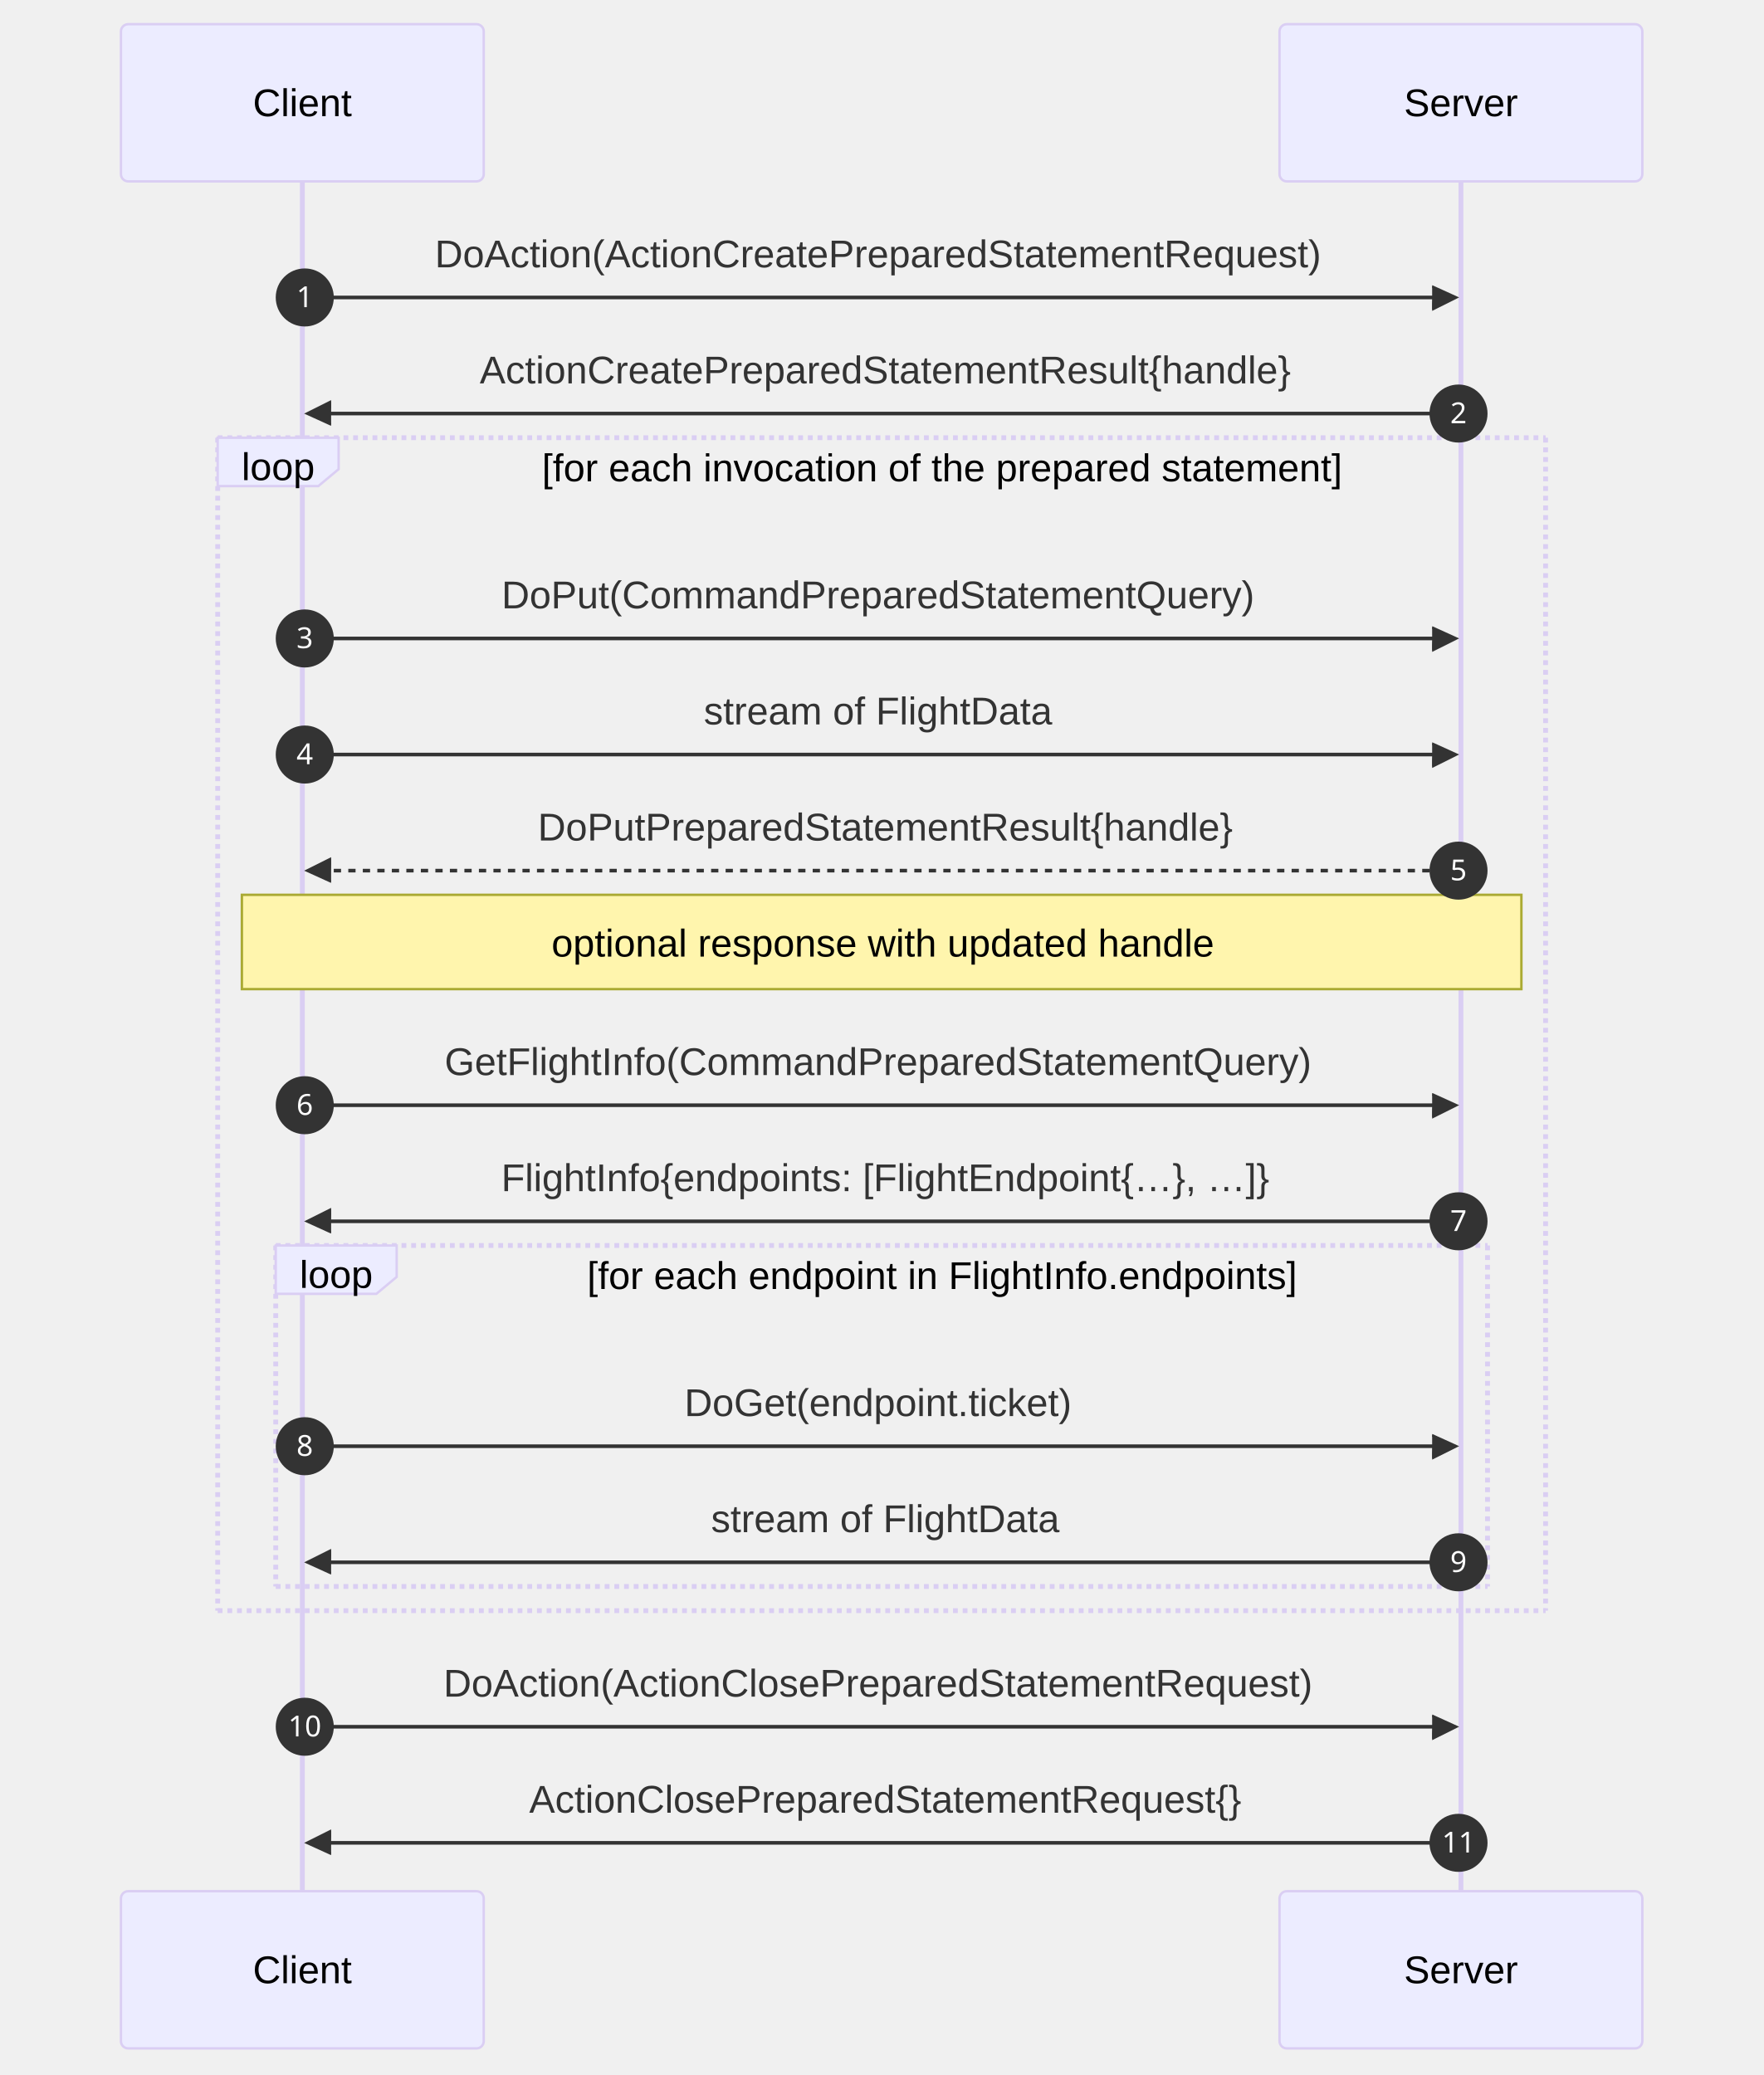
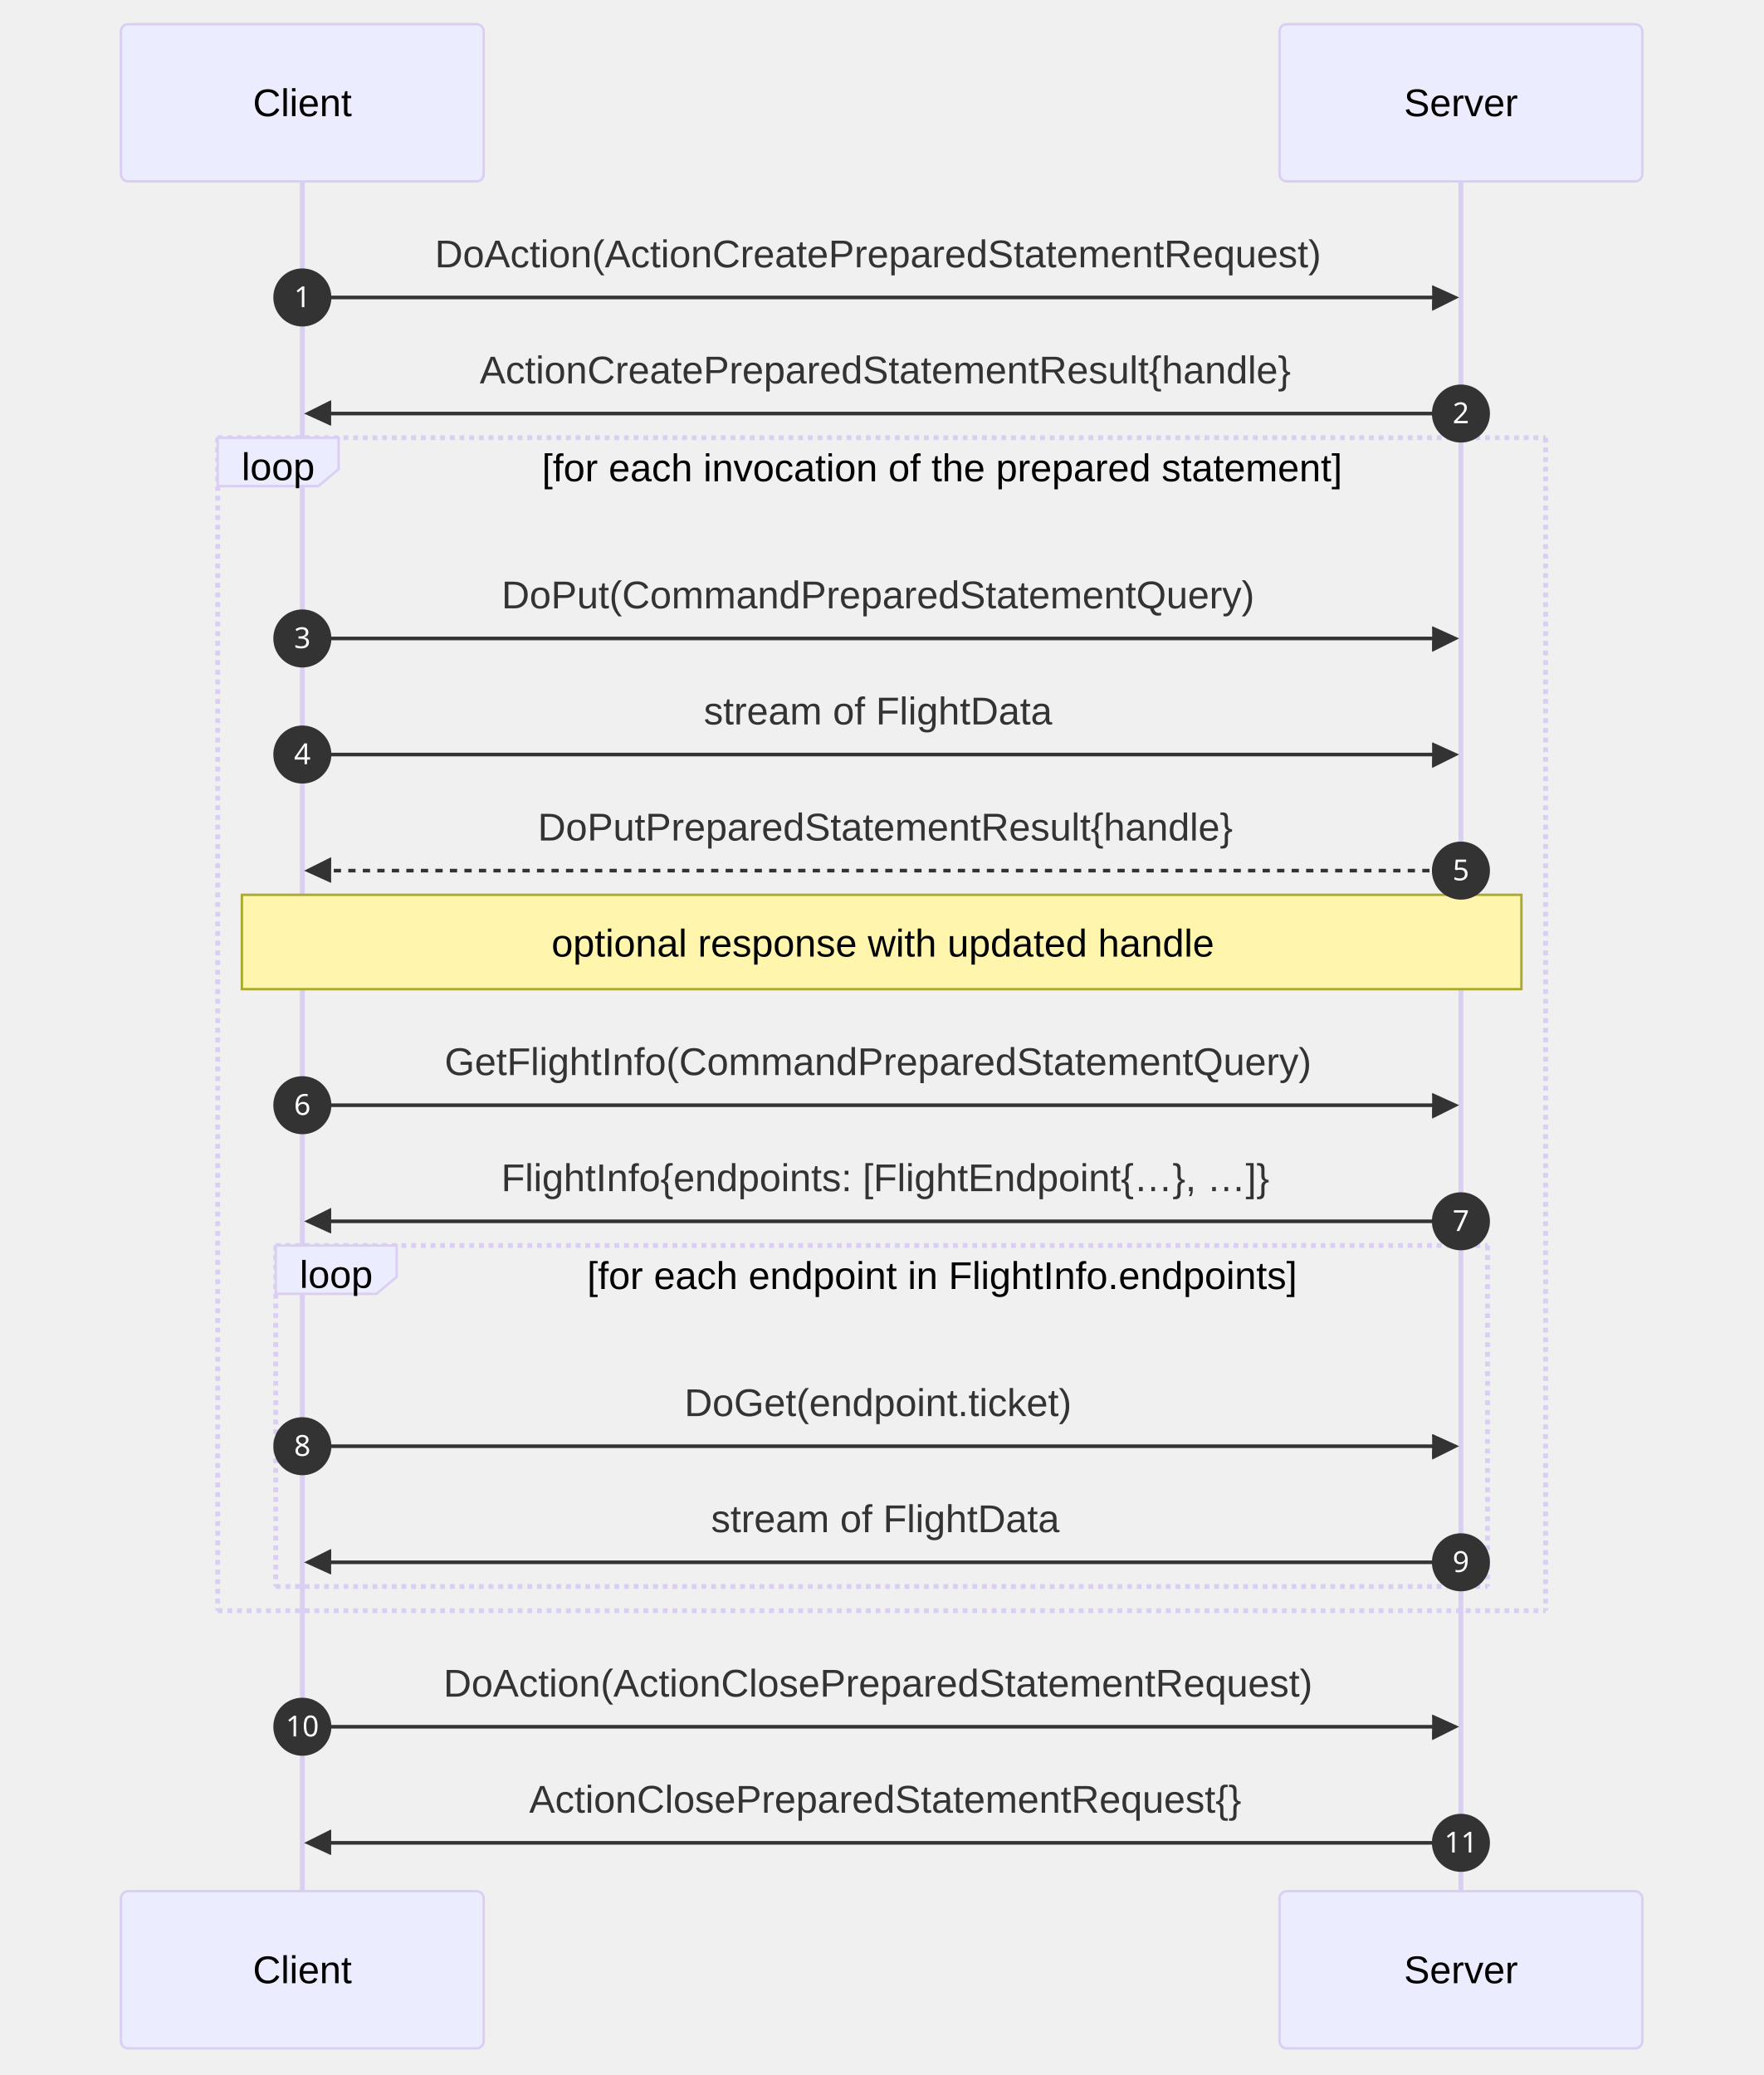
<svg xmlns="http://www.w3.org/2000/svg" id="my-svg" width="100%" style="max-width: 729px; background-color: white;" viewBox="-50 -10 729 858" role="graphics-document document" aria-roledescription="sequence">
  <g>
    <rect x="479" y="772" fill="#eaeaea" stroke="#666" width="150" height="65" name="Server" rx="3" ry="3" class="actor actor-bottom" />
    <text x="554" y="804.5" dominant-baseline="central" alignment-baseline="central" class="actor actor-box" style="text-anchor: middle; font-size: 16px; font-weight: 400;">
      <tspan x="554" dy="0">Server</tspan>
    </text>
  </g>
  <g>
    <rect x="0" y="772" fill="#eaeaea" stroke="#666" width="150" height="65" name="Client" rx="3" ry="3" class="actor actor-bottom" />
    <text x="75" y="804.5" dominant-baseline="central" alignment-baseline="central" class="actor actor-box" style="text-anchor: middle; font-size: 16px; font-weight: 400;">
      <tspan x="75" dy="0">Client</tspan>
    </text>
  </g>
  <g>
    <line id="actor1" x1="554" y1="65" x2="554" y2="772" class="actor-line 200" stroke-width="0.5px" stroke="#999" name="Server" />
    <g id="root-1">
      <rect x="479" y="0" fill="#eaeaea" stroke="#666" width="150" height="65" name="Server" rx="3" ry="3" class="actor actor-top" />
      <text x="554" y="32.5" dominant-baseline="central" alignment-baseline="central" class="actor actor-box" style="text-anchor: middle; font-size: 16px; font-weight: 400;">
        <tspan x="554" dy="0">Server</tspan>
      </text>
    </g>
  </g>
  <g>
    <line id="actor0" x1="75" y1="65" x2="75" y2="772" class="actor-line 200" stroke-width="0.5px" stroke="#999" name="Client" />
    <g id="root-0">
      <rect x="0" y="0" fill="#eaeaea" stroke="#666" width="150" height="65" name="Client" rx="3" ry="3" class="actor actor-top" />
      <text x="75" y="32.5" dominant-baseline="central" alignment-baseline="central" class="actor actor-box" style="text-anchor: middle; font-size: 16px; font-weight: 400;">
        <tspan x="75" dy="0">Client</tspan>
      </text>
    </g>
  </g>
  <style>#my-svg{font-family:"trebuchet ms",verdana,arial,sans-serif;font-size:16px;fill:#333;}@keyframes edge-animation-frame{from{stroke-dashoffset:0;}}@keyframes dash{to{stroke-dashoffset:0;}}#my-svg .edge-animation-slow{stroke-dasharray:9,5!important;stroke-dashoffset:900;animation:dash 50s linear infinite;stroke-linecap:round;}#my-svg .edge-animation-fast{stroke-dasharray:9,5!important;stroke-dashoffset:900;animation:dash 20s linear infinite;stroke-linecap:round;}#my-svg .error-icon{fill:#552222;}#my-svg .error-text{fill:#552222;stroke:#552222;}#my-svg .edge-thickness-normal{stroke-width:1px;}#my-svg .edge-thickness-thick{stroke-width:3.5px;}#my-svg .edge-pattern-solid{stroke-dasharray:0;}#my-svg .edge-thickness-invisible{stroke-width:0;fill:none;}#my-svg .edge-pattern-dashed{stroke-dasharray:3;}#my-svg .edge-pattern-dotted{stroke-dasharray:2;}#my-svg .marker{fill:#333333;stroke:#333333;}#my-svg .marker.cross{stroke:#333333;}#my-svg svg{font-family:"trebuchet ms",verdana,arial,sans-serif;font-size:16px;}#my-svg p{margin:0;}#my-svg .actor{stroke:hsl(259.626, 59.777%, 87.902%);fill:#ECECFF;}#my-svg text.actor&gt;tspan{fill:black;stroke:none;}#my-svg .actor-line{stroke:hsl(259.626, 59.777%, 87.902%);}#my-svg .innerArc{stroke-width:1.5;stroke-dasharray:none;}#my-svg .messageLine0{stroke-width:1.5;stroke-dasharray:none;stroke:#333;}#my-svg .messageLine1{stroke-width:1.5;stroke-dasharray:2,2;stroke:#333;}#my-svg #arrowhead path{fill:#333;stroke:#333;}#my-svg .sequenceNumber{fill:white;}#my-svg #sequencenumber{fill:#333;}#my-svg #crosshead path{fill:#333;stroke:#333;}#my-svg .messageText{fill:#333;stroke:none;}#my-svg .labelBox{stroke:hsl(259.626, 59.777%, 87.902%);fill:#ECECFF;}#my-svg .labelText,#my-svg .labelText&gt;tspan{fill:black;stroke:none;}#my-svg .loopText,#my-svg .loopText&gt;tspan{fill:black;stroke:none;}#my-svg .loopLine{stroke-width:2px;stroke-dasharray:2,2;stroke:hsl(259.626, 59.777%, 87.902%);fill:hsl(259.626, 59.777%, 87.902%);}#my-svg .note{stroke:#aaaa33;fill:#fff5ad;}#my-svg .noteText,#my-svg .noteText&gt;tspan{fill:black;stroke:none;}#my-svg .activation0{fill:#f4f4f4;stroke:#666;}#my-svg .activation1{fill:#f4f4f4;stroke:#666;}#my-svg .activation2{fill:#f4f4f4;stroke:#666;}#my-svg .actorPopupMenu{position:absolute;}#my-svg .actorPopupMenuPanel{position:absolute;fill:#ECECFF;box-shadow:0px 8px 16px 0px rgba(0,0,0,0.2);filter:drop-shadow(3px 5px 2px rgb(0 0 0 / 0.4));}#my-svg .actor-man line{stroke:hsl(259.626, 59.777%, 87.902%);fill:#ECECFF;}#my-svg .actor-man circle,#my-svg line{stroke:hsl(259.626, 59.777%, 87.902%);fill:#ECECFF;stroke-width:2px;}#my-svg :root{--mermaid-font-family:"trebuchet ms",verdana,arial,sans-serif;}</style>
  <g />
  <defs>
    <symbol id="computer" width="24" height="24">
      <path transform="scale(.5)" d="M2 2v13h20v-13h-20zm18 11h-16v-9h16v9zm-10.228 6l.466-1h3.524l.467 1h-4.457zm14.228 3h-24l2-6h2.104l-1.33 4h18.45l-1.297-4h2.073l2 6zm-5-10h-14v-7h14v7z" />
    </symbol>
  </defs>
  <defs>
    <symbol id="database" fill-rule="evenodd" clip-rule="evenodd">
      <path transform="scale(.5)" d="M12.258.001l.256.004.255.005.253.008.251.01.249.012.247.015.246.016.242.019.241.02.239.023.236.024.233.027.231.028.229.031.225.032.223.034.22.036.217.038.214.04.211.041.208.043.205.045.201.046.198.048.194.05.191.051.187.053.183.054.18.056.175.057.172.059.168.06.163.061.16.063.155.064.15.066.074.033.073.033.071.034.07.034.069.035.068.035.067.035.066.035.064.036.064.036.062.036.06.036.06.037.058.037.058.037.055.038.055.038.053.038.052.038.051.039.05.039.048.039.047.039.045.04.044.04.043.04.041.04.04.041.039.041.037.041.036.041.034.041.033.042.032.042.03.042.029.042.027.042.026.043.024.043.023.043.021.043.02.043.018.044.017.043.015.044.013.044.012.044.011.045.009.044.007.045.006.045.004.045.002.045.001.045v17l-.001.045-.002.045-.004.045-.006.045-.007.045-.009.044-.011.045-.012.044-.013.044-.015.044-.017.043-.018.044-.02.043-.021.043-.023.043-.024.043-.026.043-.027.042-.029.042-.03.042-.032.042-.033.042-.034.041-.036.041-.037.041-.039.041-.04.041-.041.04-.043.04-.044.04-.045.04-.047.039-.048.039-.05.039-.051.039-.052.038-.053.038-.055.038-.055.038-.058.037-.058.037-.06.037-.06.036-.062.036-.064.036-.064.036-.066.035-.067.035-.068.035-.069.035-.07.034-.071.034-.073.033-.074.033-.15.066-.155.064-.16.063-.163.061-.168.06-.172.059-.175.057-.18.056-.183.054-.187.053-.191.051-.194.05-.198.048-.201.046-.205.045-.208.043-.211.041-.214.04-.217.038-.22.036-.223.034-.225.032-.229.031-.231.028-.233.027-.236.024-.239.023-.241.02-.242.019-.246.016-.247.015-.249.012-.251.01-.253.008-.255.005-.256.004-.258.001-.258-.001-.256-.004-.255-.005-.253-.008-.251-.01-.249-.012-.247-.015-.245-.016-.243-.019-.241-.02-.238-.023-.236-.024-.234-.027-.231-.028-.228-.031-.226-.032-.223-.034-.22-.036-.217-.038-.214-.04-.211-.041-.208-.043-.204-.045-.201-.046-.198-.048-.195-.05-.19-.051-.187-.053-.184-.054-.179-.056-.176-.057-.172-.059-.167-.06-.164-.061-.159-.063-.155-.064-.151-.066-.074-.033-.072-.033-.072-.034-.07-.034-.069-.035-.068-.035-.067-.035-.066-.035-.064-.036-.063-.036-.062-.036-.061-.036-.06-.037-.058-.037-.057-.037-.056-.038-.055-.038-.053-.038-.052-.038-.051-.039-.049-.039-.049-.039-.046-.039-.046-.04-.044-.04-.043-.04-.041-.04-.04-.041-.039-.041-.037-.041-.036-.041-.034-.041-.033-.042-.032-.042-.03-.042-.029-.042-.027-.042-.026-.043-.024-.043-.023-.043-.021-.043-.02-.043-.018-.044-.017-.043-.015-.044-.013-.044-.012-.044-.011-.045-.009-.044-.007-.045-.006-.045-.004-.045-.002-.045-.001-.045v-17l.001-.045.002-.045.004-.045.006-.045.007-.045.009-.044.011-.045.012-.044.013-.044.015-.044.017-.043.018-.044.02-.043.021-.043.023-.043.024-.043.026-.043.027-.042.029-.042.03-.042.032-.042.033-.042.034-.041.036-.041.037-.041.039-.041.04-.041.041-.04.043-.04.044-.04.046-.04.046-.039.049-.039.049-.039.051-.039.052-.038.053-.038.055-.038.056-.038.057-.037.058-.037.06-.037.061-.036.062-.036.063-.036.064-.036.066-.035.067-.035.068-.035.069-.035.07-.034.072-.034.072-.033.074-.033.151-.066.155-.064.159-.063.164-.061.167-.06.172-.059.176-.057.179-.056.184-.054.187-.053.19-.051.195-.05.198-.048.201-.046.204-.045.208-.043.211-.041.214-.04.217-.038.22-.036.223-.034.226-.032.228-.031.231-.028.234-.027.236-.024.238-.023.241-.02.243-.019.245-.016.247-.015.249-.012.251-.01.253-.008.255-.005.256-.004.258-.001.258.001zm-9.258 20.499v.01l.001.021.003.021.004.022.005.021.006.022.007.022.009.023.01.022.011.023.012.023.013.023.015.023.016.024.017.023.018.024.019.024.021.024.022.025.023.024.024.025.052.049.056.05.061.051.066.051.07.051.075.051.079.052.084.052.088.052.092.052.097.052.102.051.105.052.11.052.114.051.119.051.123.051.127.05.131.05.135.05.139.048.144.049.147.047.152.047.155.047.16.045.163.045.167.043.171.043.176.041.178.041.183.039.187.039.19.037.194.035.197.035.202.033.204.031.209.03.212.029.216.027.219.025.222.024.226.021.23.02.233.018.236.016.24.015.243.012.246.01.249.008.253.005.256.004.259.001.26-.001.257-.004.254-.005.25-.008.247-.011.244-.012.241-.014.237-.016.233-.018.231-.021.226-.021.224-.024.22-.026.216-.027.212-.028.21-.031.205-.031.202-.034.198-.034.194-.036.191-.037.187-.039.183-.04.179-.04.175-.042.172-.043.168-.044.163-.045.16-.046.155-.046.152-.047.148-.048.143-.049.139-.049.136-.05.131-.05.126-.05.123-.051.118-.052.114-.051.11-.052.106-.052.101-.052.096-.052.092-.052.088-.053.083-.051.079-.052.074-.052.07-.051.065-.051.06-.051.056-.05.051-.05.023-.024.023-.025.021-.024.02-.024.019-.024.018-.024.017-.024.015-.023.014-.024.013-.023.012-.023.01-.023.01-.022.008-.022.006-.022.006-.022.004-.022.004-.021.001-.021.001-.021v-4.127l-.077.055-.08.053-.083.054-.085.053-.087.052-.09.052-.093.051-.095.05-.097.05-.1.049-.102.049-.105.048-.106.047-.109.047-.111.046-.114.045-.115.045-.118.044-.12.043-.122.042-.124.042-.126.041-.128.04-.13.04-.132.038-.134.038-.135.037-.138.037-.139.035-.142.035-.143.034-.144.033-.147.032-.148.031-.15.03-.151.03-.153.029-.154.027-.156.027-.158.026-.159.025-.161.024-.162.023-.163.022-.165.021-.166.02-.167.019-.169.018-.169.017-.171.016-.173.015-.173.014-.175.013-.175.012-.177.011-.178.01-.179.008-.179.008-.181.006-.182.005-.182.004-.184.003-.184.002h-.37l-.184-.002-.184-.003-.182-.004-.182-.005-.181-.006-.179-.008-.179-.008-.178-.01-.176-.011-.176-.012-.175-.013-.173-.014-.172-.015-.171-.016-.17-.017-.169-.018-.167-.019-.166-.02-.165-.021-.163-.022-.162-.023-.161-.024-.159-.025-.157-.026-.156-.027-.155-.027-.153-.029-.151-.03-.15-.03-.148-.031-.146-.032-.145-.033-.143-.034-.141-.035-.14-.035-.137-.037-.136-.037-.134-.038-.132-.038-.13-.04-.128-.04-.126-.041-.124-.042-.122-.042-.12-.044-.117-.043-.116-.045-.113-.045-.112-.046-.109-.047-.106-.047-.105-.048-.102-.049-.1-.049-.097-.05-.095-.05-.093-.052-.09-.051-.087-.052-.085-.053-.083-.054-.08-.054-.077-.054v4.127zm0-5.654v.011l.001.021.003.021.004.021.005.022.006.022.007.022.009.022.01.022.011.023.012.023.013.023.015.024.016.023.017.024.018.024.019.024.021.024.022.024.023.025.024.024.052.05.056.05.061.05.066.051.07.051.075.052.079.051.084.052.088.052.092.052.097.052.102.052.105.052.11.051.114.051.119.052.123.05.127.051.131.05.135.049.139.049.144.048.147.048.152.047.155.046.16.045.163.045.167.044.171.042.176.042.178.04.183.04.187.038.19.037.194.036.197.034.202.033.204.032.209.03.212.028.216.027.219.025.222.024.226.022.23.02.233.018.236.016.24.014.243.012.246.01.249.008.253.006.256.003.259.001.26-.001.257-.003.254-.006.25-.008.247-.01.244-.012.241-.015.237-.016.233-.018.231-.02.226-.022.224-.024.22-.025.216-.027.212-.029.21-.03.205-.032.202-.033.198-.035.194-.036.191-.037.187-.039.183-.039.179-.041.175-.042.172-.043.168-.044.163-.045.16-.045.155-.047.152-.047.148-.048.143-.048.139-.05.136-.049.131-.05.126-.051.123-.051.118-.051.114-.052.11-.052.106-.052.101-.052.096-.052.092-.052.088-.052.083-.052.079-.052.074-.051.07-.052.065-.051.06-.05.056-.051.051-.049.023-.025.023-.024.021-.025.02-.024.019-.024.018-.024.017-.024.015-.023.014-.023.013-.024.012-.022.01-.023.01-.023.008-.022.006-.022.006-.022.004-.021.004-.022.001-.021.001-.021v-4.139l-.077.054-.08.054-.083.054-.085.052-.087.053-.09.051-.093.051-.095.051-.097.05-.1.049-.102.049-.105.048-.106.047-.109.047-.111.046-.114.045-.115.044-.118.044-.12.044-.122.042-.124.042-.126.041-.128.04-.13.039-.132.039-.134.038-.135.037-.138.036-.139.036-.142.035-.143.033-.144.033-.147.033-.148.031-.15.03-.151.03-.153.028-.154.028-.156.027-.158.026-.159.025-.161.024-.162.023-.163.022-.165.021-.166.02-.167.019-.169.018-.169.017-.171.016-.173.015-.173.014-.175.013-.175.012-.177.011-.178.009-.179.009-.179.007-.181.007-.182.005-.182.004-.184.003-.184.002h-.37l-.184-.002-.184-.003-.182-.004-.182-.005-.181-.007-.179-.007-.179-.009-.178-.009-.176-.011-.176-.012-.175-.013-.173-.014-.172-.015-.171-.016-.17-.017-.169-.018-.167-.019-.166-.02-.165-.021-.163-.022-.162-.023-.161-.024-.159-.025-.157-.026-.156-.027-.155-.028-.153-.028-.151-.03-.15-.03-.148-.031-.146-.033-.145-.033-.143-.033-.141-.035-.14-.036-.137-.036-.136-.037-.134-.038-.132-.039-.13-.039-.128-.04-.126-.041-.124-.042-.122-.043-.12-.043-.117-.044-.116-.044-.113-.046-.112-.046-.109-.046-.106-.047-.105-.048-.102-.049-.1-.049-.097-.05-.095-.051-.093-.051-.09-.051-.087-.053-.085-.052-.083-.054-.08-.054-.077-.054v4.139zm0-5.666v.011l.001.02.003.022.004.021.005.022.006.021.007.022.009.023.01.022.011.023.012.023.013.023.015.023.016.024.017.024.018.023.019.024.021.025.022.024.023.024.024.025.052.05.056.05.061.05.066.051.07.051.075.052.079.051.084.052.088.052.092.052.097.052.102.052.105.051.11.052.114.051.119.051.123.051.127.05.131.05.135.05.139.049.144.048.147.048.152.047.155.046.16.045.163.045.167.043.171.043.176.042.178.04.183.04.187.038.19.037.194.036.197.034.202.033.204.032.209.03.212.028.216.027.219.025.222.024.226.021.23.02.233.018.236.017.24.014.243.012.246.01.249.008.253.006.256.003.259.001.26-.001.257-.003.254-.006.25-.008.247-.01.244-.013.241-.014.237-.016.233-.018.231-.02.226-.022.224-.024.22-.025.216-.027.212-.029.21-.03.205-.032.202-.033.198-.035.194-.036.191-.037.187-.039.183-.039.179-.041.175-.042.172-.043.168-.044.163-.045.16-.045.155-.047.152-.047.148-.048.143-.049.139-.049.136-.049.131-.051.126-.05.123-.051.118-.052.114-.051.11-.052.106-.052.101-.052.096-.052.092-.052.088-.052.083-.052.079-.052.074-.052.07-.051.065-.051.06-.051.056-.05.051-.049.023-.025.023-.025.021-.024.02-.024.019-.024.018-.024.017-.024.015-.023.014-.024.013-.023.012-.023.01-.022.01-.023.008-.022.006-.022.006-.022.004-.022.004-.021.001-.021.001-.021v-4.153l-.077.054-.08.054-.083.053-.085.053-.087.053-.09.051-.093.051-.095.051-.097.05-.1.049-.102.048-.105.048-.106.048-.109.046-.111.046-.114.046-.115.044-.118.044-.12.043-.122.043-.124.042-.126.041-.128.04-.13.039-.132.039-.134.038-.135.037-.138.036-.139.036-.142.034-.143.034-.144.033-.147.032-.148.032-.15.03-.151.03-.153.028-.154.028-.156.027-.158.026-.159.024-.161.024-.162.023-.163.023-.165.021-.166.02-.167.019-.169.018-.169.017-.171.016-.173.015-.173.014-.175.013-.175.012-.177.01-.178.01-.179.009-.179.007-.181.006-.182.006-.182.004-.184.003-.184.001-.185.001-.185-.001-.184-.001-.184-.003-.182-.004-.182-.006-.181-.006-.179-.007-.179-.009-.178-.01-.176-.01-.176-.012-.175-.013-.173-.014-.172-.015-.171-.016-.17-.017-.169-.018-.167-.019-.166-.02-.165-.021-.163-.023-.162-.023-.161-.024-.159-.024-.157-.026-.156-.027-.155-.028-.153-.028-.151-.03-.15-.03-.148-.032-.146-.032-.145-.033-.143-.034-.141-.034-.14-.036-.137-.036-.136-.037-.134-.038-.132-.039-.13-.039-.128-.041-.126-.041-.124-.041-.122-.043-.12-.043-.117-.044-.116-.044-.113-.046-.112-.046-.109-.046-.106-.048-.105-.048-.102-.048-.1-.05-.097-.049-.095-.051-.093-.051-.09-.052-.087-.052-.085-.053-.083-.053-.08-.054-.077-.054v4.153zm8.74-8.179l-.257.004-.254.005-.25.008-.247.011-.244.012-.241.014-.237.016-.233.018-.231.021-.226.022-.224.023-.22.026-.216.027-.212.028-.21.031-.205.032-.202.033-.198.034-.194.036-.191.038-.187.038-.183.04-.179.041-.175.042-.172.043-.168.043-.163.045-.16.046-.155.046-.152.048-.148.048-.143.048-.139.049-.136.05-.131.05-.126.051-.123.051-.118.051-.114.052-.11.052-.106.052-.101.052-.096.052-.092.052-.088.052-.083.052-.079.052-.074.051-.07.052-.065.051-.06.05-.056.05-.051.05-.023.025-.023.024-.021.024-.02.025-.019.024-.018.024-.017.023-.015.024-.014.023-.013.023-.012.023-.01.023-.01.022-.008.022-.006.023-.006.021-.004.022-.004.021-.001.021-.001.021.001.021.001.021.004.021.004.022.006.021.006.023.008.022.01.022.01.023.012.023.013.023.014.023.015.024.017.023.018.024.019.024.02.025.021.024.023.024.023.025.051.05.056.05.06.05.065.051.07.052.074.051.079.052.083.052.088.052.092.052.096.052.101.052.106.052.11.052.114.052.118.051.123.051.126.051.131.05.136.05.139.049.143.048.148.048.152.048.155.046.16.046.163.045.168.043.172.043.175.042.179.041.183.04.187.038.191.038.194.036.198.034.202.033.205.032.21.031.212.028.216.027.22.026.224.023.226.022.231.021.233.018.237.016.241.014.244.012.247.011.25.008.254.005.257.004.26.001.26-.001.257-.004.254-.005.25-.008.247-.011.244-.012.241-.014.237-.016.233-.018.231-.021.226-.022.224-.023.22-.026.216-.027.212-.028.21-.031.205-.032.202-.033.198-.034.194-.036.191-.038.187-.038.183-.04.179-.041.175-.042.172-.043.168-.043.163-.045.16-.046.155-.046.152-.048.148-.048.143-.048.139-.049.136-.05.131-.05.126-.051.123-.051.118-.051.114-.052.11-.052.106-.052.101-.052.096-.052.092-.052.088-.052.083-.052.079-.052.074-.051.07-.052.065-.051.06-.05.056-.05.051-.05.023-.025.023-.024.021-.024.02-.025.019-.024.018-.024.017-.023.015-.024.014-.023.013-.023.012-.023.01-.023.01-.022.008-.022.006-.023.006-.021.004-.022.004-.021.001-.021.001-.021-.001-.021-.001-.021-.004-.021-.004-.022-.006-.021-.006-.023-.008-.022-.01-.022-.01-.023-.012-.023-.013-.023-.014-.023-.015-.024-.017-.023-.018-.024-.019-.024-.02-.025-.021-.024-.023-.024-.023-.025-.051-.05-.056-.05-.06-.05-.065-.051-.07-.052-.074-.051-.079-.052-.083-.052-.088-.052-.092-.052-.096-.052-.101-.052-.106-.052-.11-.052-.114-.052-.118-.051-.123-.051-.126-.051-.131-.05-.136-.05-.139-.049-.143-.048-.148-.048-.152-.048-.155-.046-.16-.046-.163-.045-.168-.043-.172-.043-.175-.042-.179-.041-.183-.04-.187-.038-.191-.038-.194-.036-.198-.034-.202-.033-.205-.032-.21-.031-.212-.028-.216-.027-.22-.026-.224-.023-.226-.022-.231-.021-.233-.018-.237-.016-.241-.014-.244-.012-.247-.011-.25-.008-.254-.005-.257-.004-.26-.001-.26.001z" />
    </symbol>
  </defs>
  <defs>
    <symbol id="clock" width="24" height="24">
      <path transform="scale(.5)" d="M12 2c5.514 0 10 4.486 10 10s-4.486 10-10 10-10-4.486-10-10 4.486-10 10-10zm0-2c-6.627 0-12 5.373-12 12s5.373 12 12 12 12-5.373 12-12-5.373-12-12-12zm5.848 12.459c.202.038.202.333.001.372-1.907.361-6.045 1.111-6.547 1.111-.719 0-1.301-.582-1.301-1.301 0-.512.77-5.447 1.125-7.445.034-.192.312-.181.343.014l.985 6.238 5.394 1.011z" />
    </symbol>
  </defs>
  <defs>
    <marker id="arrowhead" refX="7.9" refY="5" markerUnits="userSpaceOnUse" markerWidth="12" markerHeight="12" orient="auto-start-reverse">
      <path d="M -1 0 L 10 5 L 0 10 z" />
    </marker>
  </defs>
  <defs>
    <marker id="crosshead" markerWidth="15" markerHeight="8" orient="auto" refX="4" refY="4.5">
      <path fill="none" stroke="#000000" stroke-width="1pt" d="M 1,2 L 6,7 M 6,2 L 1,7" style="stroke-dasharray: 0, 0;" />
    </marker>
  </defs>
  <defs>
    <marker id="filled-head" refX="15.5" refY="7" markerWidth="20" markerHeight="28" orient="auto">
      <path d="M 18,7 L9,13 L14,7 L9,1 Z" />
    </marker>
  </defs>
  <defs>
    <marker id="sequencenumber" refX="15" refY="15" markerWidth="60" markerHeight="40" orient="auto">
      <circle cx="15" cy="15" r="6" />
    </marker>
  </defs>
+   <defs>
+     <marker id="solidTopArrowHead" refX="7.9" refY="7.25" markerUnits="userSpaceOnUse" markerWidth="12" markerHeight="12" orient="auto-start-reverse">
+       <path d="M 0 0 L 10 8 L 0 8 z" />
+     </marker>
+   </defs>
+   <defs>
+     <marker id="solidBottomArrowHead" refX="7.9" refY="0.75" markerUnits="userSpaceOnUse" markerWidth="12" markerHeight="12" orient="auto-start-reverse">
+       <path d="M 0 0 L 10 0 L 0 8 z" />
+     </marker>
+   </defs>
+   <defs>
+     <marker id="stickTopArrowHead" refX="7.5" refY="7" markerUnits="userSpaceOnUse" markerWidth="12" markerHeight="12" orient="auto-start-reverse">
+       <path d="M 0 0 L 7 7" stroke="black" stroke-width="1.5" fill="none" />
+     </marker>
+   </defs>
+   <defs>
+     <marker id="stickBottomArrowHead" refX="7.5" refY="0" markerUnits="userSpaceOnUse" markerWidth="12" markerHeight="12" orient="auto-start-reverse">
+       <path d="M 0 7 L 7 0" stroke="black" stroke-width="1.5" fill="none" />
+     </marker>
+   </defs>
  <g>
    <rect x="50" y="360" fill="#EDF2AE" stroke="#666" width="529" height="39" class="note" />
    <text x="315" y="365" text-anchor="middle" dominant-baseline="middle" alignment-baseline="middle" class="noteText" dy="1em" style="font-size: 16px; font-weight: 400;">
      <tspan x="315">optional response with updated handle</tspan>
    </text>
  </g>
  <g>
    <line x1="64" y1="505" x2="565" y2="505" class="loopLine" />
    <line x1="565" y1="505" x2="565" y2="646" class="loopLine" />
    <line x1="64" y1="646" x2="565" y2="646" class="loopLine" />
    <line x1="64" y1="505" x2="64" y2="646" class="loopLine" />
    <polygon points="64,505 114,505 114,518 105.6,525 64,525" class="labelBox" />
    <text x="89" y="518" text-anchor="middle" dominant-baseline="middle" alignment-baseline="middle" class="labelText" style="font-size: 16px; font-weight: 400;">loop</text>
    <text x="339.5" y="523" text-anchor="middle" class="loopText" style="font-size: 16px; font-weight: 400;">
      <tspan x="339.5">[for each endpoint in FlightInfo.endpoints]</tspan>
    </text>
  </g>
  <g>
    <line x1="40" y1="171" x2="589" y2="171" class="loopLine" />
    <line x1="589" y1="171" x2="589" y2="656" class="loopLine" />
    <line x1="40" y1="656" x2="589" y2="656" class="loopLine" />
    <line x1="40" y1="171" x2="40" y2="656" class="loopLine" />
    <polygon points="40,171 90,171 90,184 81.6,191 40,191" class="labelBox" />
    <text x="65" y="184" text-anchor="middle" dominant-baseline="middle" alignment-baseline="middle" class="labelText" style="font-size: 16px; font-weight: 400;">loop</text>
    <text x="339.5" y="189" text-anchor="middle" class="loopText" style="font-size: 16px; font-weight: 400;">
      <tspan x="339.5">[for each invocation of the prepared statement]</tspan>
    </text>
  </g>
  <text x="313" y="80" text-anchor="middle" dominant-baseline="middle" alignment-baseline="middle" class="messageText" dy="1em" style="font-size: 16px; font-weight: 400;">DoAction(ActionCreatePreparedStatementRequest)</text>
-   <line x1="76" y1="113" x2="550" y2="113" class="messageLine0" stroke-width="2" stroke="none" marker-end="url(#arrowhead)" style="fill: none;" />
-   <line x1="76" y1="113" x2="76" y2="113" stroke-width="0" marker-start="url(#sequencenumber)" />
-   <text x="76" y="117" font-family="sans-serif" font-size="12px" text-anchor="middle" class="sequenceNumber">1</text>
+   <line x1="82" y1="113" x2="550" y2="113" class="messageLine0" stroke-width="2" stroke="none" marker-end="url(#arrowhead)" style="fill: none;" />
+   <line x1="75" y1="113" x2="75" y2="113" stroke-width="0" marker-start="url(#sequencenumber)" />
+   <text x="75" y="117" font-family="sans-serif" font-size="12px" text-anchor="middle" class="sequenceNumber">1</text>
  <text x="316" y="128" text-anchor="middle" dominant-baseline="middle" alignment-baseline="middle" class="messageText" dy="1em" style="font-size: 16px; font-weight: 400;">ActionCreatePreparedStatementResult{handle}</text>
-   <line x1="553" y1="161" x2="79" y2="161" class="messageLine0" stroke-width="2" stroke="none" marker-end="url(#arrowhead)" style="fill: none;" />
-   <line x1="553" y1="161" x2="553" y2="161" stroke-width="0" marker-start="url(#sequencenumber)" />
-   <text x="553" y="165" font-family="sans-serif" font-size="12px" text-anchor="middle" class="sequenceNumber">2</text>
+   <line x1="559" y1="161" x2="79" y2="161" class="messageLine0" stroke-width="2" stroke="none" marker-end="url(#arrowhead)" style="fill: none;" />
+   <line x1="554" y1="161" x2="554" y2="161" stroke-width="0" marker-start="url(#sequencenumber)" />
+   <text x="554" y="165" font-family="sans-serif" font-size="12px" text-anchor="middle" class="sequenceNumber">2</text>
  <text x="313" y="221" text-anchor="middle" dominant-baseline="middle" alignment-baseline="middle" class="messageText" dy="1em" style="font-size: 16px; font-weight: 400;">DoPut(CommandPreparedStatementQuery)</text>
-   <line x1="76" y1="254" x2="550" y2="254" class="messageLine0" stroke-width="2" stroke="none" marker-end="url(#arrowhead)" style="fill: none;" />
-   <line x1="76" y1="254" x2="76" y2="254" stroke-width="0" marker-start="url(#sequencenumber)" />
-   <text x="76" y="258" font-family="sans-serif" font-size="12px" text-anchor="middle" class="sequenceNumber">3</text>
+   <line x1="82" y1="254" x2="550" y2="254" class="messageLine0" stroke-width="2" stroke="none" marker-end="url(#arrowhead)" style="fill: none;" />
+   <line x1="75" y1="254" x2="75" y2="254" stroke-width="0" marker-start="url(#sequencenumber)" />
+   <text x="75" y="258" font-family="sans-serif" font-size="12px" text-anchor="middle" class="sequenceNumber">3</text>
  <text x="313" y="269" text-anchor="middle" dominant-baseline="middle" alignment-baseline="middle" class="messageText" dy="1em" style="font-size: 16px; font-weight: 400;">stream of FlightData</text>
-   <line x1="76" y1="302" x2="550" y2="302" class="messageLine0" stroke-width="2" stroke="none" marker-end="url(#arrowhead)" style="fill: none;" />
-   <line x1="76" y1="302" x2="76" y2="302" stroke-width="0" marker-start="url(#sequencenumber)" />
-   <text x="76" y="306" font-family="sans-serif" font-size="12px" text-anchor="middle" class="sequenceNumber">4</text>
+   <line x1="82" y1="302" x2="550" y2="302" class="messageLine0" stroke-width="2" stroke="none" marker-end="url(#arrowhead)" style="fill: none;" />
+   <line x1="75" y1="302" x2="75" y2="302" stroke-width="0" marker-start="url(#sequencenumber)" />
+   <text x="75" y="306" font-family="sans-serif" font-size="12px" text-anchor="middle" class="sequenceNumber">4</text>
  <text x="316" y="317" text-anchor="middle" dominant-baseline="middle" alignment-baseline="middle" class="messageText" dy="1em" style="font-size: 16px; font-weight: 400;">DoPutPreparedStatementResult{handle}</text>
-   <line x1="553" y1="350" x2="79" y2="350" class="messageLine1" stroke-width="2" stroke="none" marker-end="url(#arrowhead)" style="stroke-dasharray: 3, 3; fill: none;" />
-   <line x1="553" y1="350" x2="553" y2="350" stroke-width="0" marker-start="url(#sequencenumber)" />
-   <text x="553" y="354" font-family="sans-serif" font-size="12px" text-anchor="middle" class="sequenceNumber">5</text>
+   <line x1="559" y1="350" x2="79" y2="350" class="messageLine1" stroke-width="2" stroke="none" marker-end="url(#arrowhead)" style="stroke-dasharray: 3, 3; fill: none;" />
+   <line x1="554" y1="350" x2="554" y2="350" stroke-width="0" marker-start="url(#sequencenumber)" />
+   <text x="554" y="354" font-family="sans-serif" font-size="12px" text-anchor="middle" class="sequenceNumber">5</text>
  <text x="313" y="414" text-anchor="middle" dominant-baseline="middle" alignment-baseline="middle" class="messageText" dy="1em" style="font-size: 16px; font-weight: 400;">GetFlightInfo(CommandPreparedStatementQuery)</text>
-   <line x1="76" y1="447" x2="550" y2="447" class="messageLine0" stroke-width="2" stroke="none" marker-end="url(#arrowhead)" style="fill: none;" />
-   <line x1="76" y1="447" x2="76" y2="447" stroke-width="0" marker-start="url(#sequencenumber)" />
-   <text x="76" y="451" font-family="sans-serif" font-size="12px" text-anchor="middle" class="sequenceNumber">6</text>
+   <line x1="82" y1="447" x2="550" y2="447" class="messageLine0" stroke-width="2" stroke="none" marker-end="url(#arrowhead)" style="fill: none;" />
+   <line x1="75" y1="447" x2="75" y2="447" stroke-width="0" marker-start="url(#sequencenumber)" />
+   <text x="75" y="451" font-family="sans-serif" font-size="12px" text-anchor="middle" class="sequenceNumber">6</text>
  <text x="316" y="462" text-anchor="middle" dominant-baseline="middle" alignment-baseline="middle" class="messageText" dy="1em" style="font-size: 16px; font-weight: 400;">FlightInfo{endpoints: [FlightEndpoint{…}, …]}</text>
-   <line x1="553" y1="495" x2="79" y2="495" class="messageLine0" stroke-width="2" stroke="none" marker-end="url(#arrowhead)" style="fill: none;" />
-   <line x1="553" y1="495" x2="553" y2="495" stroke-width="0" marker-start="url(#sequencenumber)" />
-   <text x="553" y="499" font-family="sans-serif" font-size="12px" text-anchor="middle" class="sequenceNumber">7</text>
+   <line x1="559" y1="495" x2="79" y2="495" class="messageLine0" stroke-width="2" stroke="none" marker-end="url(#arrowhead)" style="fill: none;" />
+   <line x1="554" y1="495" x2="554" y2="495" stroke-width="0" marker-start="url(#sequencenumber)" />
+   <text x="554" y="499" font-family="sans-serif" font-size="12px" text-anchor="middle" class="sequenceNumber">7</text>
  <text x="313" y="555" text-anchor="middle" dominant-baseline="middle" alignment-baseline="middle" class="messageText" dy="1em" style="font-size: 16px; font-weight: 400;">DoGet(endpoint.ticket)</text>
-   <line x1="76" y1="588" x2="550" y2="588" class="messageLine0" stroke-width="2" stroke="none" marker-end="url(#arrowhead)" style="fill: none;" />
-   <line x1="76" y1="588" x2="76" y2="588" stroke-width="0" marker-start="url(#sequencenumber)" />
-   <text x="76" y="592" font-family="sans-serif" font-size="12px" text-anchor="middle" class="sequenceNumber">8</text>
+   <line x1="82" y1="588" x2="550" y2="588" class="messageLine0" stroke-width="2" stroke="none" marker-end="url(#arrowhead)" style="fill: none;" />
+   <line x1="75" y1="588" x2="75" y2="588" stroke-width="0" marker-start="url(#sequencenumber)" />
+   <text x="75" y="592" font-family="sans-serif" font-size="12px" text-anchor="middle" class="sequenceNumber">8</text>
  <text x="316" y="603" text-anchor="middle" dominant-baseline="middle" alignment-baseline="middle" class="messageText" dy="1em" style="font-size: 16px; font-weight: 400;">stream of FlightData</text>
-   <line x1="553" y1="636" x2="79" y2="636" class="messageLine0" stroke-width="2" stroke="none" marker-end="url(#arrowhead)" style="fill: none;" />
-   <line x1="553" y1="636" x2="553" y2="636" stroke-width="0" marker-start="url(#sequencenumber)" />
-   <text x="553" y="640" font-family="sans-serif" font-size="12px" text-anchor="middle" class="sequenceNumber">9</text>
+   <line x1="559" y1="636" x2="79" y2="636" class="messageLine0" stroke-width="2" stroke="none" marker-end="url(#arrowhead)" style="fill: none;" />
+   <line x1="554" y1="636" x2="554" y2="636" stroke-width="0" marker-start="url(#sequencenumber)" />
+   <text x="554" y="640" font-family="sans-serif" font-size="12px" text-anchor="middle" class="sequenceNumber">9</text>
  <text x="313" y="671" text-anchor="middle" dominant-baseline="middle" alignment-baseline="middle" class="messageText" dy="1em" style="font-size: 16px; font-weight: 400;">DoAction(ActionClosePreparedStatementRequest)</text>
-   <line x1="76" y1="704" x2="550" y2="704" class="messageLine0" stroke-width="2" stroke="none" marker-end="url(#arrowhead)" style="fill: none;" />
-   <line x1="76" y1="704" x2="76" y2="704" stroke-width="0" marker-start="url(#sequencenumber)" />
-   <text x="76" y="708" font-family="sans-serif" font-size="12px" text-anchor="middle" class="sequenceNumber">10</text>
+   <line x1="82" y1="704" x2="550" y2="704" class="messageLine0" stroke-width="2" stroke="none" marker-end="url(#arrowhead)" style="fill: none;" />
+   <line x1="75" y1="704" x2="75" y2="704" stroke-width="0" marker-start="url(#sequencenumber)" />
+   <text x="75" y="708" font-family="sans-serif" font-size="12px" text-anchor="middle" class="sequenceNumber">10</text>
  <text x="316" y="719" text-anchor="middle" dominant-baseline="middle" alignment-baseline="middle" class="messageText" dy="1em" style="font-size: 16px; font-weight: 400;">ActionClosePreparedStatementRequest{}</text>
-   <line x1="553" y1="752" x2="79" y2="752" class="messageLine0" stroke-width="2" stroke="none" marker-end="url(#arrowhead)" style="fill: none;" />
-   <line x1="553" y1="752" x2="553" y2="752" stroke-width="0" marker-start="url(#sequencenumber)" />
-   <text x="553" y="756" font-family="sans-serif" font-size="12px" text-anchor="middle" class="sequenceNumber">11</text>
+   <line x1="559" y1="752" x2="79" y2="752" class="messageLine0" stroke-width="2" stroke="none" marker-end="url(#arrowhead)" style="fill: none;" />
+   <line x1="554" y1="752" x2="554" y2="752" stroke-width="0" marker-start="url(#sequencenumber)" />
+   <text x="554" y="756" font-family="sans-serif" font-size="12px" text-anchor="middle" class="sequenceNumber">11</text>
</svg>
